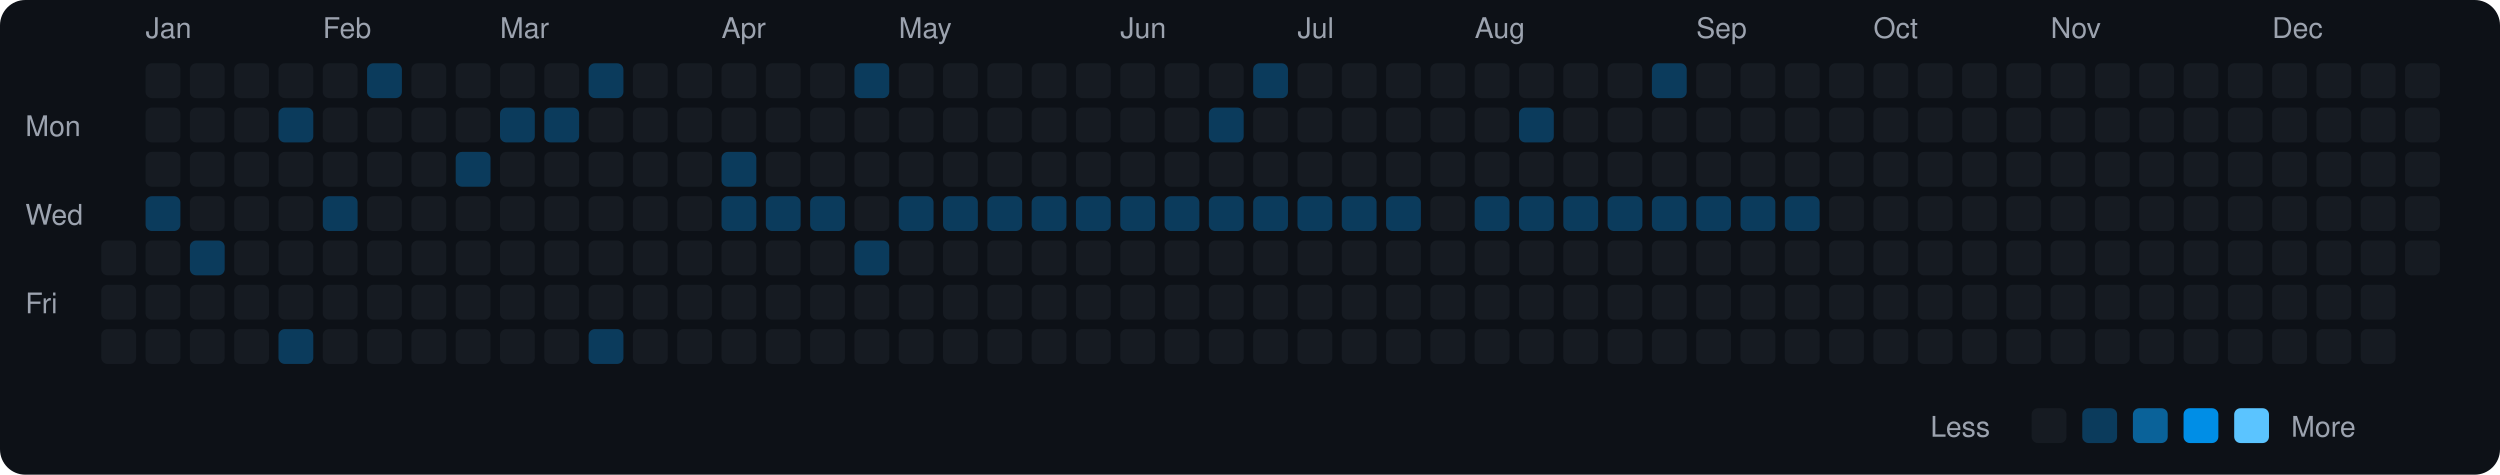
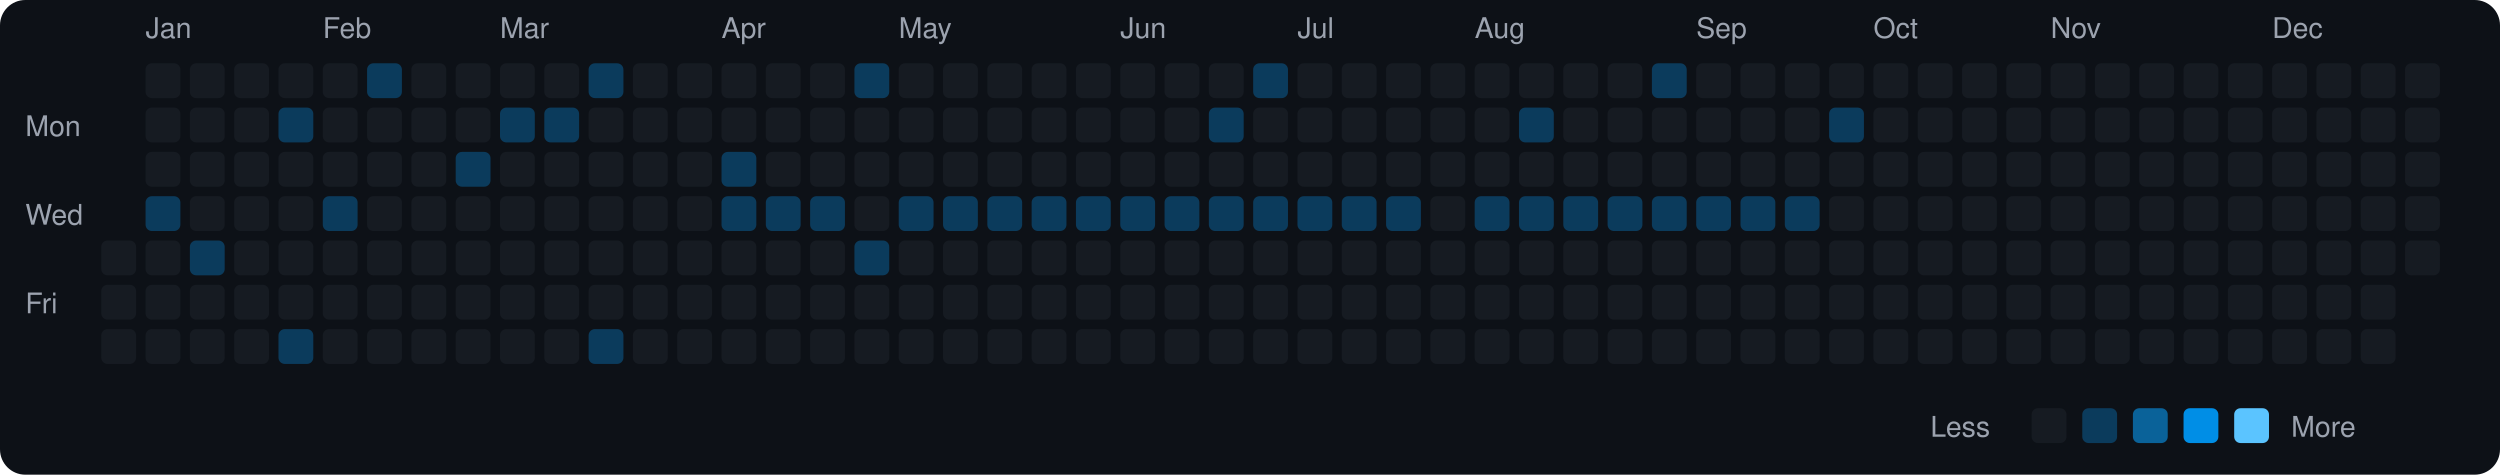
<svg xmlns="http://www.w3.org/2000/svg" viewBox="0 0 790 150" width="790" height="150">
  <rect width="790" height="150" fill="#0d1117" rx="8" ry="8" />
  <text x="8" y="43" fill="#9ca3af" font-size="9" font-family="-apple-system, BlinkMacSystemFont, 'Segoe UI', Helvetica, Arial, sans-serif">Mon</text>
  <text x="8" y="71" fill="#9ca3af" font-size="9" font-family="-apple-system, BlinkMacSystemFont, 'Segoe UI', Helvetica, Arial, sans-serif">Wed</text>
  <text x="8" y="99" fill="#9ca3af" font-size="9" font-family="-apple-system, BlinkMacSystemFont, 'Segoe UI', Helvetica, Arial, sans-serif">Fri</text>
  <rect x="32" y="76" width="11" height="11" rx="2" ry="2" fill="#161b22">
    </rect>
  <rect x="32" y="90" width="11" height="11" rx="2" ry="2" fill="#161b22">
    </rect>
  <rect x="32" y="104" width="11" height="11" rx="2" ry="2" fill="#161b22">
    </rect>
  <text x="46" y="12" fill="#9ca3af" font-size="9" font-family="-apple-system, BlinkMacSystemFont, 'Segoe UI', Helvetica, Arial, sans-serif">Jan</text>
  <rect x="46" y="20" width="11" height="11" rx="2" ry="2" fill="#161b22">
    </rect>
  <rect x="46" y="34" width="11" height="11" rx="2" ry="2" fill="#161b22">
    </rect>
  <rect x="46" y="48" width="11" height="11" rx="2" ry="2" fill="#161b22">
    </rect>
  <rect x="46" y="62" width="11" height="11" rx="2" ry="2" fill="#0b3b5c">
    </rect>
  <rect x="46" y="76" width="11" height="11" rx="2" ry="2" fill="#161b22">
    </rect>
  <rect x="46" y="90" width="11" height="11" rx="2" ry="2" fill="#161b22">
    </rect>
  <rect x="46" y="104" width="11" height="11" rx="2" ry="2" fill="#161b22">
    </rect>
  <rect x="60" y="20" width="11" height="11" rx="2" ry="2" fill="#161b22">
    </rect>
  <rect x="60" y="34" width="11" height="11" rx="2" ry="2" fill="#161b22">
    </rect>
  <rect x="60" y="48" width="11" height="11" rx="2" ry="2" fill="#161b22">
    </rect>
  <rect x="60" y="62" width="11" height="11" rx="2" ry="2" fill="#161b22">
    </rect>
  <rect x="60" y="76" width="11" height="11" rx="2" ry="2" fill="#0b3b5c">
    </rect>
  <rect x="60" y="90" width="11" height="11" rx="2" ry="2" fill="#161b22">
    </rect>
  <rect x="60" y="104" width="11" height="11" rx="2" ry="2" fill="#161b22">
    </rect>
  <rect x="74" y="20" width="11" height="11" rx="2" ry="2" fill="#161b22">
    </rect>
  <rect x="74" y="34" width="11" height="11" rx="2" ry="2" fill="#161b22">
    </rect>
  <rect x="74" y="48" width="11" height="11" rx="2" ry="2" fill="#161b22">
    </rect>
  <rect x="74" y="62" width="11" height="11" rx="2" ry="2" fill="#161b22">
    </rect>
  <rect x="74" y="76" width="11" height="11" rx="2" ry="2" fill="#161b22">
    </rect>
  <rect x="74" y="90" width="11" height="11" rx="2" ry="2" fill="#161b22">
    </rect>
  <rect x="74" y="104" width="11" height="11" rx="2" ry="2" fill="#161b22">
    </rect>
  <rect x="88" y="20" width="11" height="11" rx="2" ry="2" fill="#161b22">
    </rect>
  <rect x="88" y="34" width="11" height="11" rx="2" ry="2" fill="#0b3b5c">
    </rect>
  <rect x="88" y="48" width="11" height="11" rx="2" ry="2" fill="#161b22">
    </rect>
  <rect x="88" y="62" width="11" height="11" rx="2" ry="2" fill="#161b22">
    </rect>
  <rect x="88" y="76" width="11" height="11" rx="2" ry="2" fill="#161b22">
    </rect>
  <rect x="88" y="90" width="11" height="11" rx="2" ry="2" fill="#161b22">
    </rect>
  <rect x="88" y="104" width="11" height="11" rx="2" ry="2" fill="#0b3b5c">
    </rect>
  <text x="102" y="12" fill="#9ca3af" font-size="9" font-family="-apple-system, BlinkMacSystemFont, 'Segoe UI', Helvetica, Arial, sans-serif">Feb</text>
  <rect x="102" y="20" width="11" height="11" rx="2" ry="2" fill="#161b22">
    </rect>
  <rect x="102" y="34" width="11" height="11" rx="2" ry="2" fill="#161b22">
    </rect>
  <rect x="102" y="48" width="11" height="11" rx="2" ry="2" fill="#161b22">
    </rect>
  <rect x="102" y="62" width="11" height="11" rx="2" ry="2" fill="#0b3b5c">
    </rect>
  <rect x="102" y="76" width="11" height="11" rx="2" ry="2" fill="#161b22">
    </rect>
  <rect x="102" y="90" width="11" height="11" rx="2" ry="2" fill="#161b22">
    </rect>
  <rect x="102" y="104" width="11" height="11" rx="2" ry="2" fill="#161b22">
    </rect>
  <rect x="116" y="20" width="11" height="11" rx="2" ry="2" fill="#0b3b5c">
    </rect>
  <rect x="116" y="34" width="11" height="11" rx="2" ry="2" fill="#161b22">
    </rect>
  <rect x="116" y="48" width="11" height="11" rx="2" ry="2" fill="#161b22">
    </rect>
  <rect x="116" y="62" width="11" height="11" rx="2" ry="2" fill="#161b22">
    </rect>
  <rect x="116" y="76" width="11" height="11" rx="2" ry="2" fill="#161b22">
    </rect>
  <rect x="116" y="90" width="11" height="11" rx="2" ry="2" fill="#161b22">
    </rect>
  <rect x="116" y="104" width="11" height="11" rx="2" ry="2" fill="#161b22">
    </rect>
  <rect x="130" y="20" width="11" height="11" rx="2" ry="2" fill="#161b22">
    </rect>
  <rect x="130" y="34" width="11" height="11" rx="2" ry="2" fill="#161b22">
    </rect>
  <rect x="130" y="48" width="11" height="11" rx="2" ry="2" fill="#161b22">
    </rect>
  <rect x="130" y="62" width="11" height="11" rx="2" ry="2" fill="#161b22">
    </rect>
  <rect x="130" y="76" width="11" height="11" rx="2" ry="2" fill="#161b22">
    </rect>
  <rect x="130" y="90" width="11" height="11" rx="2" ry="2" fill="#161b22">
    </rect>
  <rect x="130" y="104" width="11" height="11" rx="2" ry="2" fill="#161b22">
    </rect>
  <rect x="144" y="20" width="11" height="11" rx="2" ry="2" fill="#161b22">
    </rect>
  <rect x="144" y="34" width="11" height="11" rx="2" ry="2" fill="#161b22">
    </rect>
  <rect x="144" y="48" width="11" height="11" rx="2" ry="2" fill="#0b3b5c">
    </rect>
  <rect x="144" y="62" width="11" height="11" rx="2" ry="2" fill="#161b22">
    </rect>
  <rect x="144" y="76" width="11" height="11" rx="2" ry="2" fill="#161b22">
    </rect>
  <rect x="144" y="90" width="11" height="11" rx="2" ry="2" fill="#161b22">
    </rect>
  <rect x="144" y="104" width="11" height="11" rx="2" ry="2" fill="#161b22">
    </rect>
  <text x="158" y="12" fill="#9ca3af" font-size="9" font-family="-apple-system, BlinkMacSystemFont, 'Segoe UI', Helvetica, Arial, sans-serif">Mar</text>
  <rect x="158" y="20" width="11" height="11" rx="2" ry="2" fill="#161b22">
    </rect>
  <rect x="158" y="34" width="11" height="11" rx="2" ry="2" fill="#0b3b5c">
    </rect>
  <rect x="158" y="48" width="11" height="11" rx="2" ry="2" fill="#161b22">
    </rect>
  <rect x="158" y="62" width="11" height="11" rx="2" ry="2" fill="#161b22">
    </rect>
  <rect x="158" y="76" width="11" height="11" rx="2" ry="2" fill="#161b22">
    </rect>
  <rect x="158" y="90" width="11" height="11" rx="2" ry="2" fill="#161b22">
    </rect>
  <rect x="158" y="104" width="11" height="11" rx="2" ry="2" fill="#161b22">
    </rect>
  <rect x="172" y="20" width="11" height="11" rx="2" ry="2" fill="#161b22">
    </rect>
  <rect x="172" y="34" width="11" height="11" rx="2" ry="2" fill="#0b3b5c">
    </rect>
  <rect x="172" y="48" width="11" height="11" rx="2" ry="2" fill="#161b22">
    </rect>
  <rect x="172" y="62" width="11" height="11" rx="2" ry="2" fill="#161b22">
    </rect>
  <rect x="172" y="76" width="11" height="11" rx="2" ry="2" fill="#161b22">
    </rect>
  <rect x="172" y="90" width="11" height="11" rx="2" ry="2" fill="#161b22">
    </rect>
  <rect x="172" y="104" width="11" height="11" rx="2" ry="2" fill="#161b22">
    </rect>
  <rect x="186" y="20" width="11" height="11" rx="2" ry="2" fill="#0b3b5c">
    </rect>
  <rect x="186" y="34" width="11" height="11" rx="2" ry="2" fill="#161b22">
    </rect>
  <rect x="186" y="48" width="11" height="11" rx="2" ry="2" fill="#161b22">
    </rect>
  <rect x="186" y="62" width="11" height="11" rx="2" ry="2" fill="#161b22">
    </rect>
  <rect x="186" y="76" width="11" height="11" rx="2" ry="2" fill="#161b22">
    </rect>
  <rect x="186" y="90" width="11" height="11" rx="2" ry="2" fill="#161b22">
    </rect>
  <rect x="186" y="104" width="11" height="11" rx="2" ry="2" fill="#0b3b5c">
    </rect>
  <rect x="200" y="20" width="11" height="11" rx="2" ry="2" fill="#161b22">
    </rect>
  <rect x="200" y="34" width="11" height="11" rx="2" ry="2" fill="#161b22">
    </rect>
  <rect x="200" y="48" width="11" height="11" rx="2" ry="2" fill="#161b22">
    </rect>
  <rect x="200" y="62" width="11" height="11" rx="2" ry="2" fill="#161b22">
    </rect>
  <rect x="200" y="76" width="11" height="11" rx="2" ry="2" fill="#161b22">
    </rect>
  <rect x="200" y="90" width="11" height="11" rx="2" ry="2" fill="#161b22">
    </rect>
  <rect x="200" y="104" width="11" height="11" rx="2" ry="2" fill="#161b22">
    </rect>
  <rect x="214" y="20" width="11" height="11" rx="2" ry="2" fill="#161b22">
    </rect>
  <rect x="214" y="34" width="11" height="11" rx="2" ry="2" fill="#161b22">
    </rect>
  <rect x="214" y="48" width="11" height="11" rx="2" ry="2" fill="#161b22">
    </rect>
  <rect x="214" y="62" width="11" height="11" rx="2" ry="2" fill="#161b22">
    </rect>
  <rect x="214" y="76" width="11" height="11" rx="2" ry="2" fill="#161b22">
    </rect>
  <rect x="214" y="90" width="11" height="11" rx="2" ry="2" fill="#161b22">
    </rect>
  <rect x="214" y="104" width="11" height="11" rx="2" ry="2" fill="#161b22">
    </rect>
  <text x="228" y="12" fill="#9ca3af" font-size="9" font-family="-apple-system, BlinkMacSystemFont, 'Segoe UI', Helvetica, Arial, sans-serif">Apr</text>
  <rect x="228" y="20" width="11" height="11" rx="2" ry="2" fill="#161b22">
    </rect>
  <rect x="228" y="34" width="11" height="11" rx="2" ry="2" fill="#161b22">
    </rect>
  <rect x="228" y="48" width="11" height="11" rx="2" ry="2" fill="#0b3b5c">
    </rect>
  <rect x="228" y="62" width="11" height="11" rx="2" ry="2" fill="#0b3b5c">
    </rect>
  <rect x="228" y="76" width="11" height="11" rx="2" ry="2" fill="#161b22">
    </rect>
  <rect x="228" y="90" width="11" height="11" rx="2" ry="2" fill="#161b22">
    </rect>
  <rect x="228" y="104" width="11" height="11" rx="2" ry="2" fill="#161b22">
    </rect>
  <rect x="242" y="20" width="11" height="11" rx="2" ry="2" fill="#161b22">
    </rect>
  <rect x="242" y="34" width="11" height="11" rx="2" ry="2" fill="#161b22">
    </rect>
  <rect x="242" y="48" width="11" height="11" rx="2" ry="2" fill="#161b22">
    </rect>
  <rect x="242" y="62" width="11" height="11" rx="2" ry="2" fill="#0b3b5c">
    </rect>
  <rect x="242" y="76" width="11" height="11" rx="2" ry="2" fill="#161b22">
    </rect>
  <rect x="242" y="90" width="11" height="11" rx="2" ry="2" fill="#161b22">
    </rect>
  <rect x="242" y="104" width="11" height="11" rx="2" ry="2" fill="#161b22">
    </rect>
  <rect x="256" y="20" width="11" height="11" rx="2" ry="2" fill="#161b22">
    </rect>
  <rect x="256" y="34" width="11" height="11" rx="2" ry="2" fill="#161b22">
    </rect>
  <rect x="256" y="48" width="11" height="11" rx="2" ry="2" fill="#161b22">
    </rect>
  <rect x="256" y="62" width="11" height="11" rx="2" ry="2" fill="#0b3b5c">
    </rect>
  <rect x="256" y="76" width="11" height="11" rx="2" ry="2" fill="#161b22">
    </rect>
  <rect x="256" y="90" width="11" height="11" rx="2" ry="2" fill="#161b22">
    </rect>
  <rect x="256" y="104" width="11" height="11" rx="2" ry="2" fill="#161b22">
    </rect>
  <rect x="270" y="20" width="11" height="11" rx="2" ry="2" fill="#0b3b5c">
    </rect>
  <rect x="270" y="34" width="11" height="11" rx="2" ry="2" fill="#161b22">
    </rect>
  <rect x="270" y="48" width="11" height="11" rx="2" ry="2" fill="#161b22">
    </rect>
  <rect x="270" y="62" width="11" height="11" rx="2" ry="2" fill="#161b22">
    </rect>
  <rect x="270" y="76" width="11" height="11" rx="2" ry="2" fill="#0b3b5c">
    </rect>
  <rect x="270" y="90" width="11" height="11" rx="2" ry="2" fill="#161b22">
    </rect>
  <rect x="270" y="104" width="11" height="11" rx="2" ry="2" fill="#161b22">
    </rect>
  <text x="284" y="12" fill="#9ca3af" font-size="9" font-family="-apple-system, BlinkMacSystemFont, 'Segoe UI', Helvetica, Arial, sans-serif">May</text>
  <rect x="284" y="20" width="11" height="11" rx="2" ry="2" fill="#161b22">
    </rect>
  <rect x="284" y="34" width="11" height="11" rx="2" ry="2" fill="#161b22">
    </rect>
  <rect x="284" y="48" width="11" height="11" rx="2" ry="2" fill="#161b22">
    </rect>
  <rect x="284" y="62" width="11" height="11" rx="2" ry="2" fill="#0b3b5c">
    </rect>
  <rect x="284" y="76" width="11" height="11" rx="2" ry="2" fill="#161b22">
    </rect>
  <rect x="284" y="90" width="11" height="11" rx="2" ry="2" fill="#161b22">
    </rect>
  <rect x="284" y="104" width="11" height="11" rx="2" ry="2" fill="#161b22">
    </rect>
  <rect x="298" y="20" width="11" height="11" rx="2" ry="2" fill="#161b22">
    </rect>
  <rect x="298" y="34" width="11" height="11" rx="2" ry="2" fill="#161b22">
    </rect>
  <rect x="298" y="48" width="11" height="11" rx="2" ry="2" fill="#161b22">
    </rect>
  <rect x="298" y="62" width="11" height="11" rx="2" ry="2" fill="#0b3b5c">
    </rect>
  <rect x="298" y="76" width="11" height="11" rx="2" ry="2" fill="#161b22">
    </rect>
  <rect x="298" y="90" width="11" height="11" rx="2" ry="2" fill="#161b22">
    </rect>
  <rect x="298" y="104" width="11" height="11" rx="2" ry="2" fill="#161b22">
    </rect>
  <rect x="312" y="20" width="11" height="11" rx="2" ry="2" fill="#161b22">
    </rect>
  <rect x="312" y="34" width="11" height="11" rx="2" ry="2" fill="#161b22">
    </rect>
  <rect x="312" y="48" width="11" height="11" rx="2" ry="2" fill="#161b22">
    </rect>
  <rect x="312" y="62" width="11" height="11" rx="2" ry="2" fill="#0b3b5c">
    </rect>
  <rect x="312" y="76" width="11" height="11" rx="2" ry="2" fill="#161b22">
    </rect>
  <rect x="312" y="90" width="11" height="11" rx="2" ry="2" fill="#161b22">
    </rect>
  <rect x="312" y="104" width="11" height="11" rx="2" ry="2" fill="#161b22">
    </rect>
  <rect x="326" y="20" width="11" height="11" rx="2" ry="2" fill="#161b22">
    </rect>
  <rect x="326" y="34" width="11" height="11" rx="2" ry="2" fill="#161b22">
    </rect>
  <rect x="326" y="48" width="11" height="11" rx="2" ry="2" fill="#161b22">
    </rect>
  <rect x="326" y="62" width="11" height="11" rx="2" ry="2" fill="#0b3b5c">
    </rect>
  <rect x="326" y="76" width="11" height="11" rx="2" ry="2" fill="#161b22">
    </rect>
  <rect x="326" y="90" width="11" height="11" rx="2" ry="2" fill="#161b22">
    </rect>
  <rect x="326" y="104" width="11" height="11" rx="2" ry="2" fill="#161b22">
    </rect>
  <rect x="340" y="20" width="11" height="11" rx="2" ry="2" fill="#161b22">
    </rect>
  <rect x="340" y="34" width="11" height="11" rx="2" ry="2" fill="#161b22">
    </rect>
  <rect x="340" y="48" width="11" height="11" rx="2" ry="2" fill="#161b22">
    </rect>
  <rect x="340" y="62" width="11" height="11" rx="2" ry="2" fill="#0b3b5c">
    </rect>
  <rect x="340" y="76" width="11" height="11" rx="2" ry="2" fill="#161b22">
    </rect>
  <rect x="340" y="90" width="11" height="11" rx="2" ry="2" fill="#161b22">
    </rect>
  <rect x="340" y="104" width="11" height="11" rx="2" ry="2" fill="#161b22">
    </rect>
  <text x="354" y="12" fill="#9ca3af" font-size="9" font-family="-apple-system, BlinkMacSystemFont, 'Segoe UI', Helvetica, Arial, sans-serif">Jun</text>
  <rect x="354" y="20" width="11" height="11" rx="2" ry="2" fill="#161b22">
    </rect>
  <rect x="354" y="34" width="11" height="11" rx="2" ry="2" fill="#161b22">
    </rect>
  <rect x="354" y="48" width="11" height="11" rx="2" ry="2" fill="#161b22">
    </rect>
  <rect x="354" y="62" width="11" height="11" rx="2" ry="2" fill="#0b3b5c">
    </rect>
  <rect x="354" y="76" width="11" height="11" rx="2" ry="2" fill="#161b22">
    </rect>
  <rect x="354" y="90" width="11" height="11" rx="2" ry="2" fill="#161b22">
    </rect>
  <rect x="354" y="104" width="11" height="11" rx="2" ry="2" fill="#161b22">
    </rect>
  <rect x="368" y="20" width="11" height="11" rx="2" ry="2" fill="#161b22">
    </rect>
  <rect x="368" y="34" width="11" height="11" rx="2" ry="2" fill="#161b22">
    </rect>
  <rect x="368" y="48" width="11" height="11" rx="2" ry="2" fill="#161b22">
    </rect>
  <rect x="368" y="62" width="11" height="11" rx="2" ry="2" fill="#0b3b5c">
    </rect>
  <rect x="368" y="76" width="11" height="11" rx="2" ry="2" fill="#161b22">
    </rect>
  <rect x="368" y="90" width="11" height="11" rx="2" ry="2" fill="#161b22">
    </rect>
  <rect x="368" y="104" width="11" height="11" rx="2" ry="2" fill="#161b22">
    </rect>
  <rect x="382" y="20" width="11" height="11" rx="2" ry="2" fill="#161b22">
    </rect>
  <rect x="382" y="34" width="11" height="11" rx="2" ry="2" fill="#0b3b5c">
    </rect>
  <rect x="382" y="48" width="11" height="11" rx="2" ry="2" fill="#161b22">
    </rect>
  <rect x="382" y="62" width="11" height="11" rx="2" ry="2" fill="#0b3b5c">
    </rect>
  <rect x="382" y="76" width="11" height="11" rx="2" ry="2" fill="#161b22">
    </rect>
  <rect x="382" y="90" width="11" height="11" rx="2" ry="2" fill="#161b22">
    </rect>
  <rect x="382" y="104" width="11" height="11" rx="2" ry="2" fill="#161b22">
    </rect>
  <rect x="396" y="20" width="11" height="11" rx="2" ry="2" fill="#0b3b5c">
    </rect>
  <rect x="396" y="34" width="11" height="11" rx="2" ry="2" fill="#161b22">
    </rect>
  <rect x="396" y="48" width="11" height="11" rx="2" ry="2" fill="#161b22">
    </rect>
  <rect x="396" y="62" width="11" height="11" rx="2" ry="2" fill="#0b3b5c">
    </rect>
  <rect x="396" y="76" width="11" height="11" rx="2" ry="2" fill="#161b22">
    </rect>
  <rect x="396" y="90" width="11" height="11" rx="2" ry="2" fill="#161b22">
    </rect>
  <rect x="396" y="104" width="11" height="11" rx="2" ry="2" fill="#161b22">
    </rect>
  <text x="410" y="12" fill="#9ca3af" font-size="9" font-family="-apple-system, BlinkMacSystemFont, 'Segoe UI', Helvetica, Arial, sans-serif">Jul</text>
  <rect x="410" y="20" width="11" height="11" rx="2" ry="2" fill="#161b22">
    </rect>
  <rect x="410" y="34" width="11" height="11" rx="2" ry="2" fill="#161b22">
    </rect>
  <rect x="410" y="48" width="11" height="11" rx="2" ry="2" fill="#161b22">
    </rect>
  <rect x="410" y="62" width="11" height="11" rx="2" ry="2" fill="#0b3b5c">
    </rect>
  <rect x="410" y="76" width="11" height="11" rx="2" ry="2" fill="#161b22">
    </rect>
  <rect x="410" y="90" width="11" height="11" rx="2" ry="2" fill="#161b22">
    </rect>
  <rect x="410" y="104" width="11" height="11" rx="2" ry="2" fill="#161b22">
    </rect>
  <rect x="424" y="20" width="11" height="11" rx="2" ry="2" fill="#161b22">
    </rect>
  <rect x="424" y="34" width="11" height="11" rx="2" ry="2" fill="#161b22">
    </rect>
  <rect x="424" y="48" width="11" height="11" rx="2" ry="2" fill="#161b22">
    </rect>
  <rect x="424" y="62" width="11" height="11" rx="2" ry="2" fill="#0b3b5c">
    </rect>
  <rect x="424" y="76" width="11" height="11" rx="2" ry="2" fill="#161b22">
    </rect>
  <rect x="424" y="90" width="11" height="11" rx="2" ry="2" fill="#161b22">
    </rect>
  <rect x="424" y="104" width="11" height="11" rx="2" ry="2" fill="#161b22">
    </rect>
  <rect x="438" y="20" width="11" height="11" rx="2" ry="2" fill="#161b22">
    </rect>
  <rect x="438" y="34" width="11" height="11" rx="2" ry="2" fill="#161b22">
    </rect>
  <rect x="438" y="48" width="11" height="11" rx="2" ry="2" fill="#161b22">
    </rect>
  <rect x="438" y="62" width="11" height="11" rx="2" ry="2" fill="#0b3b5c">
    </rect>
  <rect x="438" y="76" width="11" height="11" rx="2" ry="2" fill="#161b22">
    </rect>
  <rect x="438" y="90" width="11" height="11" rx="2" ry="2" fill="#161b22">
    </rect>
  <rect x="438" y="104" width="11" height="11" rx="2" ry="2" fill="#161b22">
    </rect>
  <rect x="452" y="20" width="11" height="11" rx="2" ry="2" fill="#161b22">
    </rect>
  <rect x="452" y="34" width="11" height="11" rx="2" ry="2" fill="#161b22">
    </rect>
  <rect x="452" y="48" width="11" height="11" rx="2" ry="2" fill="#161b22">
    </rect>
  <rect x="452" y="62" width="11" height="11" rx="2" ry="2" fill="#161b22">
    </rect>
  <rect x="452" y="76" width="11" height="11" rx="2" ry="2" fill="#161b22">
    </rect>
  <rect x="452" y="90" width="11" height="11" rx="2" ry="2" fill="#161b22">
    </rect>
  <rect x="452" y="104" width="11" height="11" rx="2" ry="2" fill="#161b22">
    </rect>
  <text x="466" y="12" fill="#9ca3af" font-size="9" font-family="-apple-system, BlinkMacSystemFont, 'Segoe UI', Helvetica, Arial, sans-serif">Aug</text>
  <rect x="466" y="20" width="11" height="11" rx="2" ry="2" fill="#161b22">
    </rect>
  <rect x="466" y="34" width="11" height="11" rx="2" ry="2" fill="#161b22">
    </rect>
  <rect x="466" y="48" width="11" height="11" rx="2" ry="2" fill="#161b22">
    </rect>
  <rect x="466" y="62" width="11" height="11" rx="2" ry="2" fill="#0b3b5c">
    </rect>
  <rect x="466" y="76" width="11" height="11" rx="2" ry="2" fill="#161b22">
    </rect>
  <rect x="466" y="90" width="11" height="11" rx="2" ry="2" fill="#161b22">
    </rect>
  <rect x="466" y="104" width="11" height="11" rx="2" ry="2" fill="#161b22">
    </rect>
  <rect x="480" y="20" width="11" height="11" rx="2" ry="2" fill="#161b22">
    </rect>
  <rect x="480" y="34" width="11" height="11" rx="2" ry="2" fill="#0b3b5c">
    </rect>
  <rect x="480" y="48" width="11" height="11" rx="2" ry="2" fill="#161b22">
    </rect>
  <rect x="480" y="62" width="11" height="11" rx="2" ry="2" fill="#0b3b5c">
    </rect>
  <rect x="480" y="76" width="11" height="11" rx="2" ry="2" fill="#161b22">
    </rect>
  <rect x="480" y="90" width="11" height="11" rx="2" ry="2" fill="#161b22">
    </rect>
  <rect x="480" y="104" width="11" height="11" rx="2" ry="2" fill="#161b22">
    </rect>
  <rect x="494" y="20" width="11" height="11" rx="2" ry="2" fill="#161b22">
    </rect>
  <rect x="494" y="34" width="11" height="11" rx="2" ry="2" fill="#161b22">
    </rect>
  <rect x="494" y="48" width="11" height="11" rx="2" ry="2" fill="#161b22">
    </rect>
  <rect x="494" y="62" width="11" height="11" rx="2" ry="2" fill="#0b3b5c">
    </rect>
  <rect x="494" y="76" width="11" height="11" rx="2" ry="2" fill="#161b22">
    </rect>
  <rect x="494" y="90" width="11" height="11" rx="2" ry="2" fill="#161b22">
    </rect>
  <rect x="494" y="104" width="11" height="11" rx="2" ry="2" fill="#161b22">
    </rect>
  <rect x="508" y="20" width="11" height="11" rx="2" ry="2" fill="#161b22">
    </rect>
  <rect x="508" y="34" width="11" height="11" rx="2" ry="2" fill="#161b22">
    </rect>
  <rect x="508" y="48" width="11" height="11" rx="2" ry="2" fill="#161b22">
    </rect>
  <rect x="508" y="62" width="11" height="11" rx="2" ry="2" fill="#0b3b5c">
    </rect>
  <rect x="508" y="76" width="11" height="11" rx="2" ry="2" fill="#161b22">
    </rect>
  <rect x="508" y="90" width="11" height="11" rx="2" ry="2" fill="#161b22">
    </rect>
  <rect x="508" y="104" width="11" height="11" rx="2" ry="2" fill="#161b22">
    </rect>
  <rect x="522" y="20" width="11" height="11" rx="2" ry="2" fill="#0b3b5c">
    </rect>
  <rect x="522" y="34" width="11" height="11" rx="2" ry="2" fill="#161b22">
    </rect>
  <rect x="522" y="48" width="11" height="11" rx="2" ry="2" fill="#161b22">
    </rect>
  <rect x="522" y="62" width="11" height="11" rx="2" ry="2" fill="#0b3b5c">
    </rect>
  <rect x="522" y="76" width="11" height="11" rx="2" ry="2" fill="#161b22">
    </rect>
  <rect x="522" y="90" width="11" height="11" rx="2" ry="2" fill="#161b22">
    </rect>
  <rect x="522" y="104" width="11" height="11" rx="2" ry="2" fill="#161b22">
    </rect>
  <text x="536" y="12" fill="#9ca3af" font-size="9" font-family="-apple-system, BlinkMacSystemFont, 'Segoe UI', Helvetica, Arial, sans-serif">Sep</text>
  <rect x="536" y="20" width="11" height="11" rx="2" ry="2" fill="#161b22">
    </rect>
  <rect x="536" y="34" width="11" height="11" rx="2" ry="2" fill="#161b22">
    </rect>
  <rect x="536" y="48" width="11" height="11" rx="2" ry="2" fill="#161b22">
    </rect>
  <rect x="536" y="62" width="11" height="11" rx="2" ry="2" fill="#0b3b5c">
    </rect>
  <rect x="536" y="76" width="11" height="11" rx="2" ry="2" fill="#161b22">
    </rect>
  <rect x="536" y="90" width="11" height="11" rx="2" ry="2" fill="#161b22">
    </rect>
  <rect x="536" y="104" width="11" height="11" rx="2" ry="2" fill="#161b22">
    </rect>
  <rect x="550" y="20" width="11" height="11" rx="2" ry="2" fill="#161b22">
    </rect>
  <rect x="550" y="34" width="11" height="11" rx="2" ry="2" fill="#161b22">
    </rect>
  <rect x="550" y="48" width="11" height="11" rx="2" ry="2" fill="#161b22">
    </rect>
  <rect x="550" y="62" width="11" height="11" rx="2" ry="2" fill="#0b3b5c">
    </rect>
  <rect x="550" y="76" width="11" height="11" rx="2" ry="2" fill="#161b22">
    </rect>
  <rect x="550" y="90" width="11" height="11" rx="2" ry="2" fill="#161b22">
    </rect>
  <rect x="550" y="104" width="11" height="11" rx="2" ry="2" fill="#161b22">
    </rect>
  <rect x="564" y="20" width="11" height="11" rx="2" ry="2" fill="#161b22">
    </rect>
  <rect x="564" y="34" width="11" height="11" rx="2" ry="2" fill="#161b22">
    </rect>
  <rect x="564" y="48" width="11" height="11" rx="2" ry="2" fill="#161b22">
    </rect>
  <rect x="564" y="62" width="11" height="11" rx="2" ry="2" fill="#0b3b5c">
    </rect>
  <rect x="564" y="76" width="11" height="11" rx="2" ry="2" fill="#161b22">
    </rect>
  <rect x="564" y="90" width="11" height="11" rx="2" ry="2" fill="#161b22">
    </rect>
  <rect x="564" y="104" width="11" height="11" rx="2" ry="2" fill="#161b22">
    </rect>
  <rect x="578" y="20" width="11" height="11" rx="2" ry="2" fill="#161b22">
    </rect>
-   <rect x="578" y="34" width="11" height="11" rx="2" ry="2" fill="#161b22">
+   <rect x="578" y="34" width="11" height="11" rx="2" ry="2" fill="#0b3b5c">
    </rect>
  <rect x="578" y="48" width="11" height="11" rx="2" ry="2" fill="#161b22">
    </rect>
  <rect x="578" y="62" width="11" height="11" rx="2" ry="2" fill="#161b22">
    </rect>
  <rect x="578" y="76" width="11" height="11" rx="2" ry="2" fill="#161b22">
    </rect>
  <rect x="578" y="90" width="11" height="11" rx="2" ry="2" fill="#161b22">
    </rect>
  <rect x="578" y="104" width="11" height="11" rx="2" ry="2" fill="#161b22">
    </rect>
  <text x="592" y="12" fill="#9ca3af" font-size="9" font-family="-apple-system, BlinkMacSystemFont, 'Segoe UI', Helvetica, Arial, sans-serif">Oct</text>
  <rect x="592" y="20" width="11" height="11" rx="2" ry="2" fill="#161b22">
    </rect>
  <rect x="592" y="34" width="11" height="11" rx="2" ry="2" fill="#161b22">
    </rect>
  <rect x="592" y="48" width="11" height="11" rx="2" ry="2" fill="#161b22">
    </rect>
  <rect x="592" y="62" width="11" height="11" rx="2" ry="2" fill="#161b22">
    </rect>
  <rect x="592" y="76" width="11" height="11" rx="2" ry="2" fill="#161b22">
    </rect>
  <rect x="592" y="90" width="11" height="11" rx="2" ry="2" fill="#161b22">
    </rect>
  <rect x="592" y="104" width="11" height="11" rx="2" ry="2" fill="#161b22">
    </rect>
  <rect x="606" y="20" width="11" height="11" rx="2" ry="2" fill="#161b22">
    </rect>
  <rect x="606" y="34" width="11" height="11" rx="2" ry="2" fill="#161b22">
    </rect>
  <rect x="606" y="48" width="11" height="11" rx="2" ry="2" fill="#161b22">
    </rect>
  <rect x="606" y="62" width="11" height="11" rx="2" ry="2" fill="#161b22">
    </rect>
  <rect x="606" y="76" width="11" height="11" rx="2" ry="2" fill="#161b22">
    </rect>
  <rect x="606" y="90" width="11" height="11" rx="2" ry="2" fill="#161b22">
    </rect>
  <rect x="606" y="104" width="11" height="11" rx="2" ry="2" fill="#161b22">
    </rect>
  <rect x="620" y="20" width="11" height="11" rx="2" ry="2" fill="#161b22">
    </rect>
  <rect x="620" y="34" width="11" height="11" rx="2" ry="2" fill="#161b22">
    </rect>
  <rect x="620" y="48" width="11" height="11" rx="2" ry="2" fill="#161b22">
    </rect>
  <rect x="620" y="62" width="11" height="11" rx="2" ry="2" fill="#161b22">
    </rect>
  <rect x="620" y="76" width="11" height="11" rx="2" ry="2" fill="#161b22">
    </rect>
  <rect x="620" y="90" width="11" height="11" rx="2" ry="2" fill="#161b22">
    </rect>
  <rect x="620" y="104" width="11" height="11" rx="2" ry="2" fill="#161b22">
    </rect>
  <rect x="634" y="20" width="11" height="11" rx="2" ry="2" fill="#161b22">
    </rect>
  <rect x="634" y="34" width="11" height="11" rx="2" ry="2" fill="#161b22">
    </rect>
  <rect x="634" y="48" width="11" height="11" rx="2" ry="2" fill="#161b22">
    </rect>
  <rect x="634" y="62" width="11" height="11" rx="2" ry="2" fill="#161b22">
    </rect>
  <rect x="634" y="76" width="11" height="11" rx="2" ry="2" fill="#161b22">
    </rect>
  <rect x="634" y="90" width="11" height="11" rx="2" ry="2" fill="#161b22">
    </rect>
  <rect x="634" y="104" width="11" height="11" rx="2" ry="2" fill="#161b22">
    </rect>
  <text x="648" y="12" fill="#9ca3af" font-size="9" font-family="-apple-system, BlinkMacSystemFont, 'Segoe UI', Helvetica, Arial, sans-serif">Nov</text>
  <rect x="648" y="20" width="11" height="11" rx="2" ry="2" fill="#161b22">
    </rect>
  <rect x="648" y="34" width="11" height="11" rx="2" ry="2" fill="#161b22">
    </rect>
  <rect x="648" y="48" width="11" height="11" rx="2" ry="2" fill="#161b22">
    </rect>
  <rect x="648" y="62" width="11" height="11" rx="2" ry="2" fill="#161b22">
    </rect>
  <rect x="648" y="76" width="11" height="11" rx="2" ry="2" fill="#161b22">
    </rect>
  <rect x="648" y="90" width="11" height="11" rx="2" ry="2" fill="#161b22">
    </rect>
  <rect x="648" y="104" width="11" height="11" rx="2" ry="2" fill="#161b22">
    </rect>
  <rect x="662" y="20" width="11" height="11" rx="2" ry="2" fill="#161b22">
    </rect>
  <rect x="662" y="34" width="11" height="11" rx="2" ry="2" fill="#161b22">
    </rect>
  <rect x="662" y="48" width="11" height="11" rx="2" ry="2" fill="#161b22">
    </rect>
  <rect x="662" y="62" width="11" height="11" rx="2" ry="2" fill="#161b22">
    </rect>
  <rect x="662" y="76" width="11" height="11" rx="2" ry="2" fill="#161b22">
    </rect>
  <rect x="662" y="90" width="11" height="11" rx="2" ry="2" fill="#161b22">
    </rect>
  <rect x="662" y="104" width="11" height="11" rx="2" ry="2" fill="#161b22">
    </rect>
  <rect x="676" y="20" width="11" height="11" rx="2" ry="2" fill="#161b22">
    </rect>
  <rect x="676" y="34" width="11" height="11" rx="2" ry="2" fill="#161b22">
    </rect>
  <rect x="676" y="48" width="11" height="11" rx="2" ry="2" fill="#161b22">
    </rect>
  <rect x="676" y="62" width="11" height="11" rx="2" ry="2" fill="#161b22">
    </rect>
  <rect x="676" y="76" width="11" height="11" rx="2" ry="2" fill="#161b22">
    </rect>
  <rect x="676" y="90" width="11" height="11" rx="2" ry="2" fill="#161b22">
    </rect>
  <rect x="676" y="104" width="11" height="11" rx="2" ry="2" fill="#161b22">
    </rect>
  <rect x="690" y="20" width="11" height="11" rx="2" ry="2" fill="#161b22">
    </rect>
  <rect x="690" y="34" width="11" height="11" rx="2" ry="2" fill="#161b22">
    </rect>
  <rect x="690" y="48" width="11" height="11" rx="2" ry="2" fill="#161b22">
    </rect>
  <rect x="690" y="62" width="11" height="11" rx="2" ry="2" fill="#161b22">
    </rect>
  <rect x="690" y="76" width="11" height="11" rx="2" ry="2" fill="#161b22">
    </rect>
  <rect x="690" y="90" width="11" height="11" rx="2" ry="2" fill="#161b22">
    </rect>
  <rect x="690" y="104" width="11" height="11" rx="2" ry="2" fill="#161b22">
    </rect>
  <rect x="704" y="20" width="11" height="11" rx="2" ry="2" fill="#161b22">
    </rect>
  <rect x="704" y="34" width="11" height="11" rx="2" ry="2" fill="#161b22">
    </rect>
  <rect x="704" y="48" width="11" height="11" rx="2" ry="2" fill="#161b22">
    </rect>
  <rect x="704" y="62" width="11" height="11" rx="2" ry="2" fill="#161b22">
    </rect>
  <rect x="704" y="76" width="11" height="11" rx="2" ry="2" fill="#161b22">
    </rect>
  <rect x="704" y="90" width="11" height="11" rx="2" ry="2" fill="#161b22">
    </rect>
  <rect x="704" y="104" width="11" height="11" rx="2" ry="2" fill="#161b22">
    </rect>
  <text x="718" y="12" fill="#9ca3af" font-size="9" font-family="-apple-system, BlinkMacSystemFont, 'Segoe UI', Helvetica, Arial, sans-serif">Dec</text>
  <rect x="718" y="20" width="11" height="11" rx="2" ry="2" fill="#161b22">
    </rect>
  <rect x="718" y="34" width="11" height="11" rx="2" ry="2" fill="#161b22">
    </rect>
  <rect x="718" y="48" width="11" height="11" rx="2" ry="2" fill="#161b22">
    </rect>
  <rect x="718" y="62" width="11" height="11" rx="2" ry="2" fill="#161b22">
    </rect>
  <rect x="718" y="76" width="11" height="11" rx="2" ry="2" fill="#161b22">
    </rect>
  <rect x="718" y="90" width="11" height="11" rx="2" ry="2" fill="#161b22">
    </rect>
  <rect x="718" y="104" width="11" height="11" rx="2" ry="2" fill="#161b22">
    </rect>
  <rect x="732" y="20" width="11" height="11" rx="2" ry="2" fill="#161b22">
    </rect>
  <rect x="732" y="34" width="11" height="11" rx="2" ry="2" fill="#161b22">
    </rect>
  <rect x="732" y="48" width="11" height="11" rx="2" ry="2" fill="#161b22">
    </rect>
  <rect x="732" y="62" width="11" height="11" rx="2" ry="2" fill="#161b22">
    </rect>
  <rect x="732" y="76" width="11" height="11" rx="2" ry="2" fill="#161b22">
    </rect>
  <rect x="732" y="90" width="11" height="11" rx="2" ry="2" fill="#161b22">
    </rect>
  <rect x="732" y="104" width="11" height="11" rx="2" ry="2" fill="#161b22">
    </rect>
  <rect x="746" y="20" width="11" height="11" rx="2" ry="2" fill="#161b22">
    </rect>
  <rect x="746" y="34" width="11" height="11" rx="2" ry="2" fill="#161b22">
    </rect>
  <rect x="746" y="48" width="11" height="11" rx="2" ry="2" fill="#161b22">
    </rect>
  <rect x="746" y="62" width="11" height="11" rx="2" ry="2" fill="#161b22">
    </rect>
  <rect x="746" y="76" width="11" height="11" rx="2" ry="2" fill="#161b22">
    </rect>
  <rect x="746" y="90" width="11" height="11" rx="2" ry="2" fill="#161b22">
    </rect>
  <rect x="746" y="104" width="11" height="11" rx="2" ry="2" fill="#161b22">
    </rect>
  <rect x="760" y="20" width="11" height="11" rx="2" ry="2" fill="#161b22">
    </rect>
  <rect x="760" y="34" width="11" height="11" rx="2" ry="2" fill="#161b22">
    </rect>
  <rect x="760" y="48" width="11" height="11" rx="2" ry="2" fill="#161b22">
    </rect>
  <rect x="760" y="62" width="11" height="11" rx="2" ry="2" fill="#161b22">
    </rect>
  <rect x="760" y="76" width="11" height="11" rx="2" ry="2" fill="#161b22">
    </rect>
  <text x="610" y="138" fill="#9ca3af" font-size="9" font-family="-apple-system, BlinkMacSystemFont, 'Segoe UI', Helvetica, Arial, sans-serif">Less</text>
  <rect x="642" y="129" width="11" height="11" rx="2" ry="2" fill="#161b22" />
  <rect x="658" y="129" width="11" height="11" rx="2" ry="2" fill="#0b3b5c" />
  <rect x="674" y="129" width="11" height="11" rx="2" ry="2" fill="#0a6299" />
  <rect x="690" y="129" width="11" height="11" rx="2" ry="2" fill="#008ee6" />
  <rect x="706" y="129" width="11" height="11" rx="2" ry="2" fill="#5bc4ff" />
  <text x="724" y="138" fill="#9ca3af" font-size="9" font-family="-apple-system, BlinkMacSystemFont, 'Segoe UI', Helvetica, Arial, sans-serif">More</text>
</svg>
